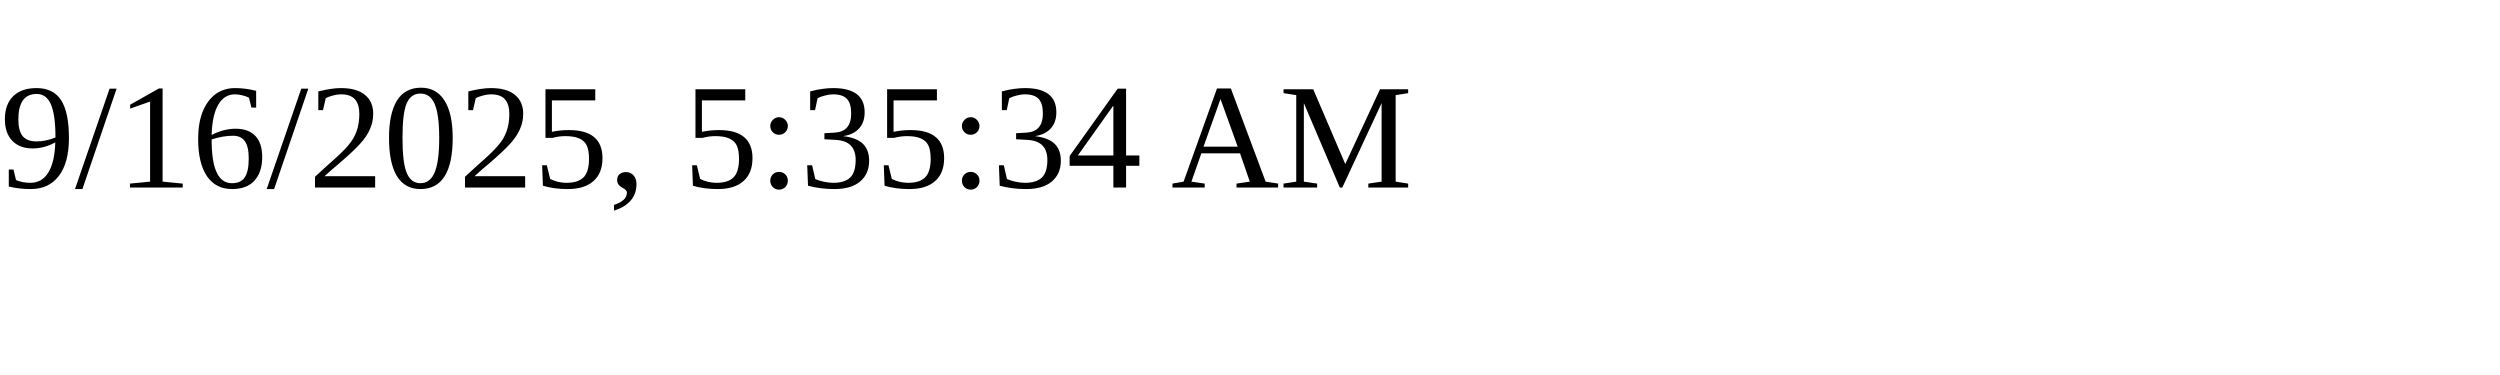
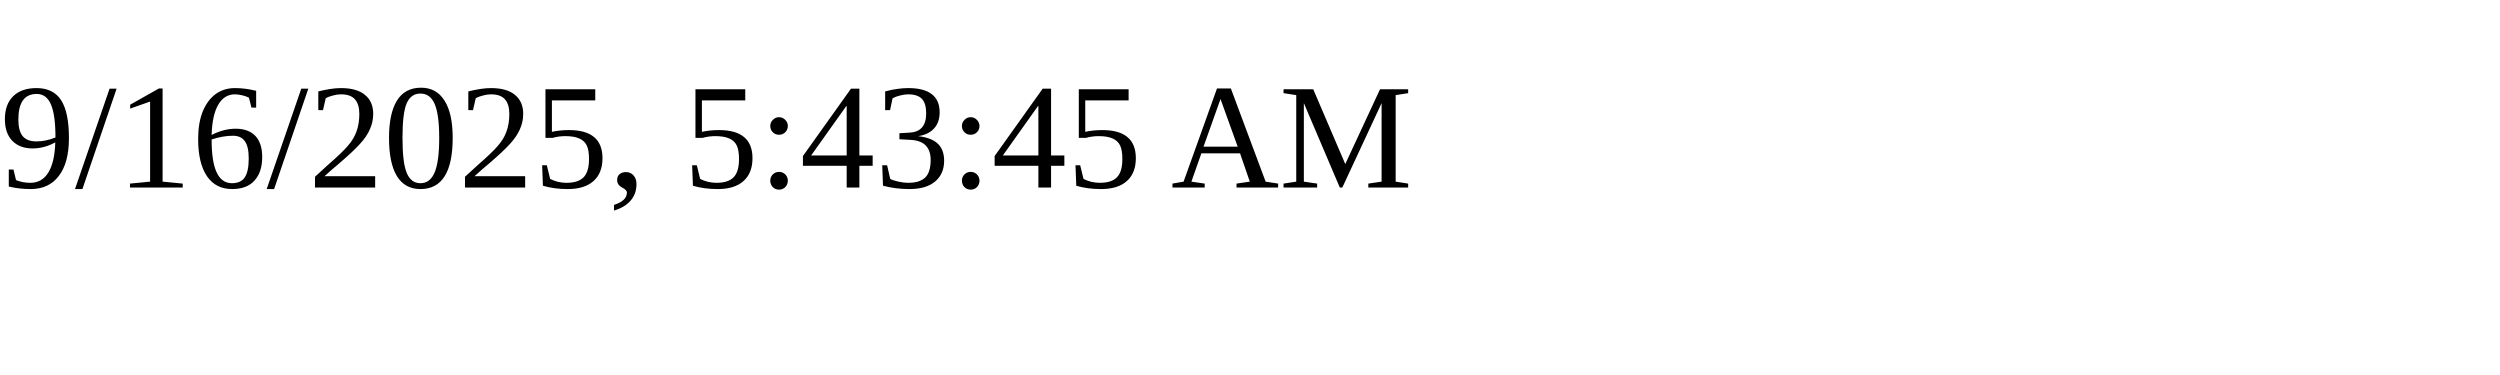
<svg xmlns="http://www.w3.org/2000/svg" height="30" width="200">
-   <text x="0" y="15">9/16/2025, 5:35:34 AM</text>
+   <text x="0" y="15">9/16/2025, 5:43:45 AM</text>
</svg>
